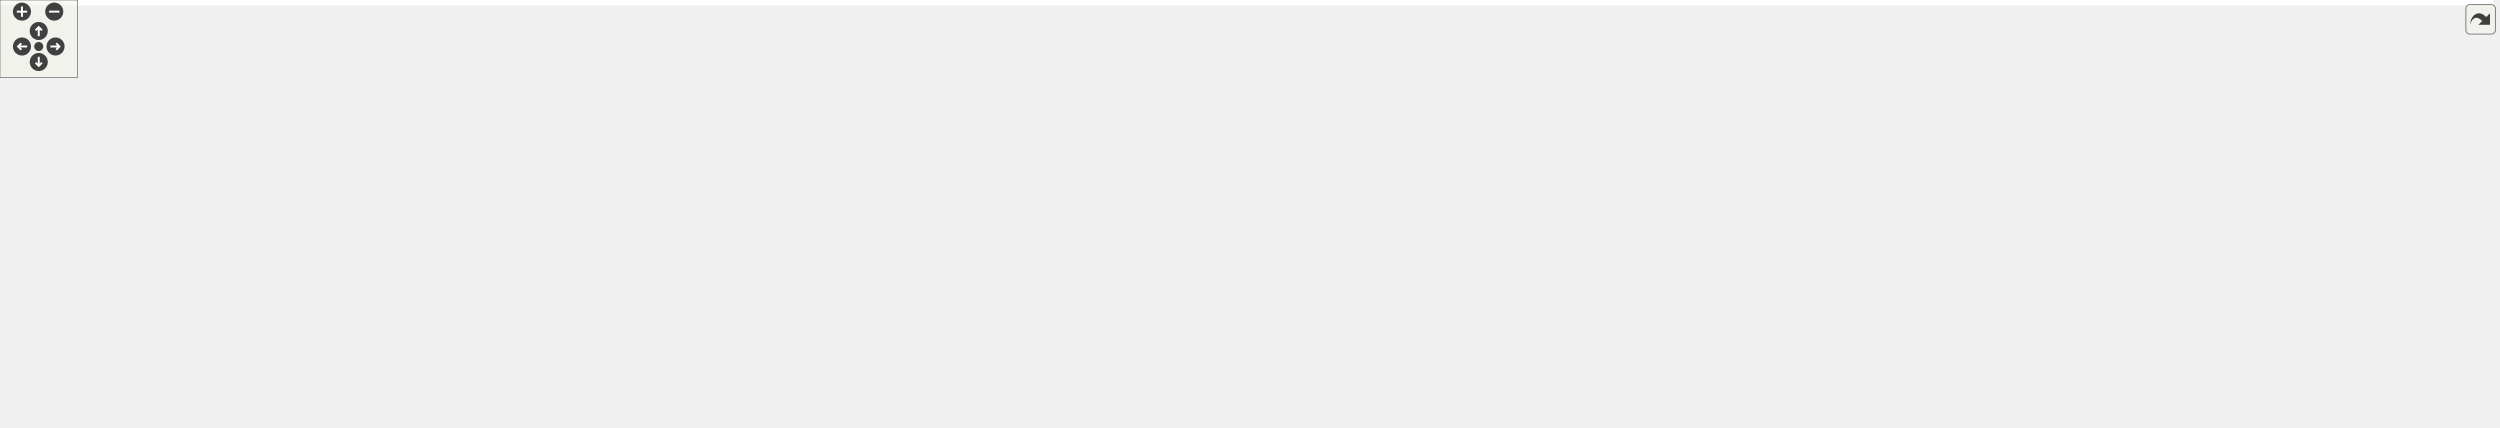
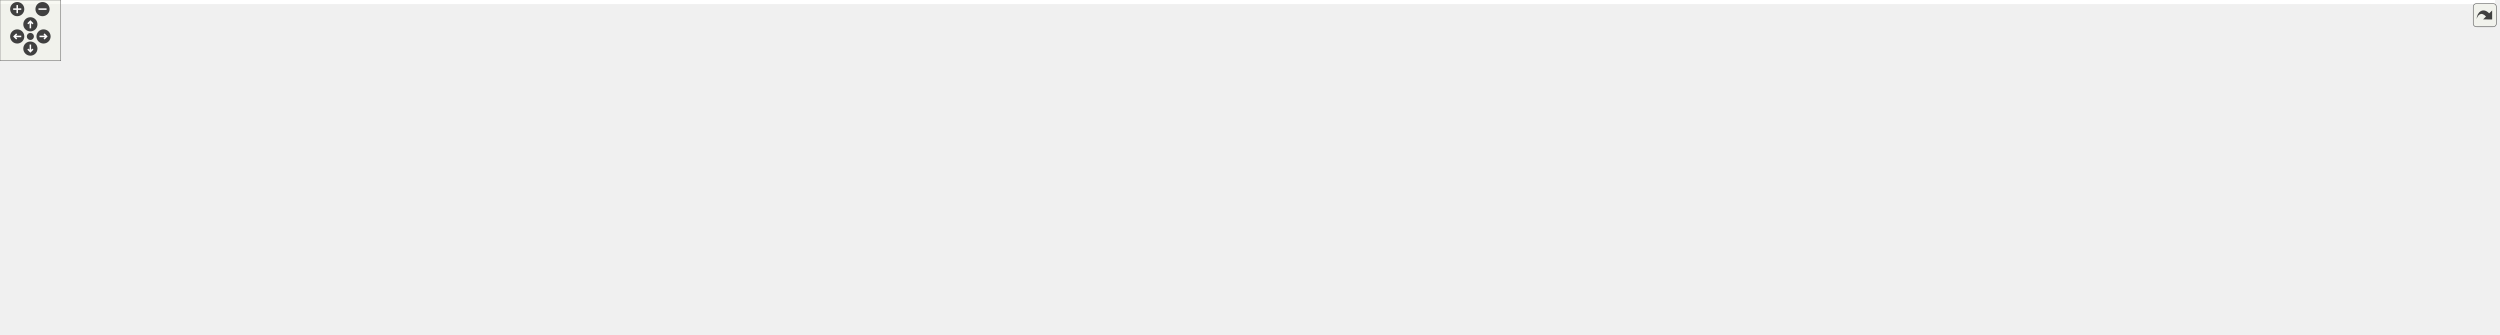
<svg xmlns="http://www.w3.org/2000/svg" xmlns:xlink="http://www.w3.org/1999/xlink" id="main" version="1.1" xml:space="preserve">
  <style type="text/css">
.edge:hover path { stroke: red; }
.edge:hover polygon { stroke: red; fill: red; }
</style>
  <defs>
    <circle id="rim" cx="0" cy="0" r="7" />
    <circle id="rim2" cx="0" cy="0" r="3.5" />
    <g id="zoomPlus">
      <use xlink:href="#rim" fill="#404040">
        <set attributeName="fill" to="#808080" begin="zoomplus.mouseover" end="zoomplus.mouseout" />
      </use>
      <path d="M-4,0h8M0,-4v8" fill="none" stroke="white" stroke-width="1.5" pointer-events="none" />
    </g>
    <g id="zoomMin">
      <use xlink:href="#rim" fill="#404040">
        <set attributeName="fill" to="#808080" begin="zoomminus.mouseover" end="zoomminus.mouseout" />
      </use>
      <path d="M-4,0h8" fill="none" stroke="white" stroke-width="1.5" pointer-events="none" />
    </g>
    <g id="dirArrow">
      <path fill="none" stroke="white" stroke-width="1.5" d="M0,-3.0v7 M-2.5,-0.5L0,-3.0L2.5,-0.5" />
    </g>
    <g id="resetDef">
      <use xlink:href="#rim2" fill="#404040">
        <set attributeName="fill" to="#808080" begin="reset.mouseover" end="reset.mouseout" />
      </use>
    </g>
  </defs>
  <svg id="graph" class="graph">
    <g id="viewport">
-       <polygon fill="white" stroke="transparent" points="-4,4 -4,-270 1930.5,-270 1930.5,4 -4,4" />
+       <polygon fill="white" stroke="transparent" points="-4,4 -4,-270 2464,-270 2464,4 -4,4" />
      <g id="node1" class="node">
        <g id="a_node1">
          <a xlink:title="Tests for 3D triangulated and foliated tetrahedrons.">
-             <polygon fill="#bfbfbf" stroke="black" points="1353.5,-246.5 1353.5,-265.5 1499.5,-265.5 1499.5,-246.5 1353.5,-246.5" />
-             <text text-anchor="middle" x="1426.5" y="-253.5" font-family="Helvetica,sans-Serif" font-size="10.00">tests/Tetrahedron_test.cpp</text>
+             <polygon fill="#bfbfbf" stroke="black" points="1083,-246.5 1083,-265.5 1229,-265.5 1229,-246.5 1083,-246.5" />
+             <text text-anchor="middle" x="1156" y="-253.5" font-family="Helvetica,sans-Serif" font-size="10.00">tests/Tetrahedron_test.cpp</text>
          </a>
        </g>
      </g>
      <g id="node2" class="node">
        <g id="a_node2">
          <a xlink:href="_foliated__triangulation_8hpp.html" target="_top" xlink:title="Create foliated spherical triangulations.">
-             <polygon fill="white" stroke="black" points="1284.5,-190.5 1284.5,-209.5 1428.5,-209.5 1428.5,-190.5 1284.5,-190.5" />
-             <text text-anchor="middle" x="1356.5" y="-197.5" font-family="Helvetica,sans-Serif" font-size="10.00">Foliated_triangulation.hpp</text>
+             <polygon fill="white" stroke="black" points="1014,-190.5 1014,-209.5 1158,-209.5 1158,-190.5 1014,-190.5" />
+             <text text-anchor="middle" x="1086" y="-197.5" font-family="Helvetica,sans-Serif" font-size="10.00">Foliated_triangulation.hpp</text>
          </a>
        </g>
      </g>
      <g id="edge1" class="edge">
-         <path fill="none" stroke="midnightblue" d="M1415.25,-246.32C1404.7,-238.18 1388.7,-225.84 1376.06,-216.09" />
-         <polygon fill="midnightblue" stroke="midnightblue" points="1378.01,-213.17 1367.95,-209.83 1373.73,-218.71 1378.01,-213.17" />
-       </g>
-       <g id="node32" class="node">
-         <g id="a_node32">
-           <a xlink:title=" ">
-             <polygon fill="white" stroke="#bfbfbf" points="1447,-190.5 1447,-209.5 1546,-209.5 1546,-190.5 1447,-190.5" />
-             <text text-anchor="middle" x="1496.5" y="-197.5" font-family="Helvetica,sans-Serif" font-size="10.00">catch2/catch.hpp</text>
+         <path fill="none" stroke="midnightblue" d="M1144.75,-246.32C1134.2,-238.18 1118.2,-225.84 1105.56,-216.09" />
+         <polygon fill="midnightblue" stroke="midnightblue" points="1107.51,-213.17 1097.45,-209.83 1103.23,-218.71 1107.51,-213.17" />
+       </g>
+       <g id="node31" class="node">
+         <g id="a_node31">
+           <a xlink:title=" ">
+             <polygon fill="white" stroke="#bfbfbf" points="1176.5,-190.5 1176.5,-209.5 1275.5,-209.5 1275.5,-190.5 1176.5,-190.5" />
+             <text text-anchor="middle" x="1226" y="-197.5" font-family="Helvetica,sans-Serif" font-size="10.00">catch2/catch.hpp</text>
          </a>
        </g>
      </g>
      <g id="edge31" class="edge">
-         <path fill="none" stroke="midnightblue" d="M1437.75,-246.32C1448.3,-238.18 1464.3,-225.84 1476.94,-216.09" />
-         <polygon fill="midnightblue" stroke="midnightblue" points="1479.27,-218.71 1485.05,-209.83 1474.99,-213.17 1479.27,-218.71" />
+         <path fill="none" stroke="midnightblue" d="M1167.25,-246.32C1177.8,-238.18 1193.8,-225.84 1206.44,-216.09" />
+         <polygon fill="midnightblue" stroke="midnightblue" points="1208.77,-218.71 1214.55,-209.83 1204.49,-213.17 1208.77,-218.71" />
      </g>
      <g id="node3" class="node">
        <g id="a_node3">
+           <a xlink:href="_triangulation__traits_8hpp.html" target="_top" xlink:title="Traits class for particular uses of CGAL.">
+             <polygon fill="white" stroke="black" points="512.5,-134.5 512.5,-153.5 643.5,-153.5 643.5,-134.5 512.5,-134.5" />
+             <text text-anchor="middle" x="578" y="-141.5" font-family="Helvetica,sans-Serif" font-size="10.00">Triangulation_traits.hpp</text>
+           </a>
+         </g>
+       </g>
+       <g id="edge2" class="edge">
+         <path fill="none" stroke="midnightblue" d="M1013.76,-191.32C918.25,-181.17 750.74,-163.36 653.59,-153.04" />
+         <polygon fill="midnightblue" stroke="midnightblue" points="653.86,-149.54 643.55,-151.97 653.12,-156.5 653.86,-149.54" />
+       </g>
+       <g id="node12" class="node">
+         <g id="a_node12">
          <a xlink:href="_utilities_8hpp.html" target="_top" xlink:title="Utility functions.">
-             <polygon fill="white" stroke="black" points="766.5,-123.5 766.5,-142.5 842.5,-142.5 842.5,-123.5 766.5,-123.5" />
-             <text text-anchor="middle" x="804.5" y="-130.5" font-family="Helvetica,sans-Serif" font-size="10.00">Utilities.hpp</text>
-           </a>
-         </g>
-       </g>
-       <g id="edge2" class="edge">
-         <path fill="none" stroke="midnightblue" d="M1284.24,-199.6C1185.15,-198.85 1002.2,-191.77 851.5,-154 844.45,-152.23 837.1,-149.55 830.35,-146.71" />
-         <polygon fill="midnightblue" stroke="midnightblue" points="831.58,-143.43 821.03,-142.54 828.73,-149.82 831.58,-143.43" />
+             <polygon fill="white" stroke="black" points="1593,-134.5 1593,-153.5 1669,-153.5 1669,-134.5 1593,-134.5" />
+             <text text-anchor="middle" x="1631" y="-141.5" font-family="Helvetica,sans-Serif" font-size="10.00">Utilities.hpp</text>
+           </a>
+         </g>
+       </g>
+       <g id="edge11" class="edge">
+         <path fill="none" stroke="midnightblue" d="M1158.42,-190.9C1161.32,-190.59 1164.19,-190.29 1167,-190 1318.65,-174.22 1498.39,-157.3 1582.74,-149.46" />
+         <polygon fill="midnightblue" stroke="midnightblue" points="1583.15,-152.93 1592.79,-148.52 1582.51,-145.96 1583.15,-152.93" />
+       </g>
+       <g id="node4" class="node">
+         <g id="a_node4">
+           <a xlink:href="_settings_8hpp.html" target="_top" xlink:title="Global integer and precision settings.">
+             <polygon fill="white" stroke="black" points="839.5,-67.5 839.5,-86.5 916.5,-86.5 916.5,-67.5 839.5,-67.5" />
+             <text text-anchor="middle" x="878" y="-74.5" font-family="Helvetica,sans-Serif" font-size="10.00">Settings.hpp</text>
+           </a>
+         </g>
+       </g>
+       <g id="edge3" class="edge">
+         <path fill="none" stroke="midnightblue" d="M643.64,-135.27C695.04,-128.27 767.96,-116.23 830,-98 836.87,-95.98 844.08,-93.3 850.78,-90.55" />
+         <polygon fill="midnightblue" stroke="midnightblue" points="852.29,-93.71 860.1,-86.55 849.53,-87.27 852.29,-93.71" />
+       </g>
+       <g id="node7" class="node">
+         <g id="a_node7">
+           <a xlink:title=" ">
+             <polygon fill="white" stroke="#bfbfbf" points="0,-67.5 0,-86.5 180,-86.5 180,-67.5 0,-67.5" />
+             <text text-anchor="middle" x="90" y="-74.5" font-family="Helvetica,sans-Serif" font-size="10.00">CGAL/Delaunay_triangulation_3.h</text>
+           </a>
+         </g>
+       </g>
+       <g id="edge6" class="edge">
+         <path fill="none" stroke="midnightblue" d="M512.38,-137.11C434.87,-129.76 302.14,-115.94 189,-98 172.52,-95.39 154.61,-91.95 138.62,-88.67" />
+         <polygon fill="midnightblue" stroke="midnightblue" points="138.92,-85.16 128.42,-86.54 137.49,-92.01 138.92,-85.16" />
+       </g>
+       <g id="node8" class="node">
+         <g id="a_node8">
+           <a xlink:title=" ">
+             <polygon fill="white" stroke="#bfbfbf" points="198.5,-56.5 198.5,-97.5 327.5,-97.5 327.5,-56.5 198.5,-56.5" />
+             <text text-anchor="start" x="206.5" y="-85.5" font-family="Helvetica,sans-Serif" font-size="10.00">CGAL/Exact_predicates</text>
+             <text text-anchor="start" x="206.5" y="-74.5" font-family="Helvetica,sans-Serif" font-size="10.00">_inexact_constructions</text>
+             <text text-anchor="middle" x="263" y="-63.5" font-family="Helvetica,sans-Serif" font-size="10.00">_kernel.h</text>
+           </a>
+         </g>
+       </g>
+       <g id="edge7" class="edge">
+         <path fill="none" stroke="midnightblue" d="M525.57,-134.45C478.79,-126.53 408.22,-113.92 337.83,-98.11" />
+         <polygon fill="midnightblue" stroke="midnightblue" points="338.43,-94.65 327.9,-95.85 336.88,-101.48 338.43,-94.65" />
+       </g>
+       <g id="node9" class="node">
+         <g id="a_node9">
+           <a xlink:title=" ">
+             <polygon fill="white" stroke="#bfbfbf" points="346,-62 346,-92 484,-92 484,-62 346,-62" />
+             <text text-anchor="start" x="354" y="-80" font-family="Helvetica,sans-Serif" font-size="10.00">CGAL/Triangulation</text>
+             <text text-anchor="middle" x="415" y="-69" font-family="Helvetica,sans-Serif" font-size="10.00">_cell_base_with_info_3.h</text>
+           </a>
+         </g>
+       </g>
+       <g id="edge8" class="edge">
+         <path fill="none" stroke="midnightblue" d="M556.35,-134.37C531.79,-124.57 491.06,-108.33 459.61,-95.79" />
+         <polygon fill="midnightblue" stroke="midnightblue" points="460.76,-92.48 450.18,-92.03 458.17,-98.98 460.76,-92.48" />
+       </g>
+       <g id="node10" class="node">
+         <g id="a_node10">
+           <a xlink:title=" ">
+             <polygon fill="white" stroke="#bfbfbf" points="502,-62 502,-92 654,-92 654,-62 502,-62" />
+             <text text-anchor="start" x="510" y="-80" font-family="Helvetica,sans-Serif" font-size="10.00">CGAL/Triangulation</text>
+             <text text-anchor="middle" x="578" y="-69" font-family="Helvetica,sans-Serif" font-size="10.00">_vertex_base_with_info_3.h</text>
+           </a>
+         </g>
+       </g>
+       <g id="edge9" class="edge">
+         <path fill="none" stroke="midnightblue" d="M578,-134.23C578,-126.04 578,-113.42 578,-102.21" />
+         <polygon fill="midnightblue" stroke="midnightblue" points="581.5,-102.09 578,-92.09 574.5,-102.09 581.5,-102.09" />
+       </g>
+       <g id="node11" class="node">
+         <g id="a_node11">
+           <a xlink:title=" ">
+             <polygon fill="white" stroke="#bfbfbf" points="672.5,-67.5 672.5,-86.5 821.5,-86.5 821.5,-67.5 672.5,-67.5" />
+             <text text-anchor="middle" x="747" y="-74.5" font-family="Helvetica,sans-Serif" font-size="10.00">CGAL/point_generators_3.h</text>
+           </a>
+         </g>
+       </g>
+       <g id="edge10" class="edge">
+         <path fill="none" stroke="midnightblue" d="M600.44,-134.37C629.82,-123.07 681.49,-103.2 714.97,-90.32" />
+         <polygon fill="midnightblue" stroke="midnightblue" points="716.66,-93.42 724.73,-86.56 714.14,-86.89 716.66,-93.42" />
+       </g>
+       <g id="node5" class="node">
+         <g id="a_node5">
+           <a xlink:title=" ">
+             <polygon fill="white" stroke="#bfbfbf" points="792,-0.5 792,-19.5 878,-19.5 878,-0.5 792,-0.5" />
+             <text text-anchor="middle" x="835" y="-7.5" font-family="Helvetica,sans-Serif" font-size="10.00">CGAL/Gmpzf.h</text>
+           </a>
+         </g>
+       </g>
+       <g id="edge4" class="edge">
+         <path fill="none" stroke="midnightblue" d="M872.2,-67.23C865.62,-57.29 854.74,-40.84 846.44,-28.29" />
+         <polygon fill="midnightblue" stroke="midnightblue" points="849.14,-26.04 840.71,-19.63 843.31,-29.9 849.14,-26.04" />
+       </g>
+       <g id="node6" class="node">
+         <g id="a_node6">
+           <a xlink:title=" ">
+             <polygon fill="white" stroke="#bfbfbf" points="896,-0.5 896,-19.5 946,-19.5 946,-0.5 896,-0.5" />
+             <text text-anchor="middle" x="921" y="-7.5" font-family="Helvetica,sans-Serif" font-size="10.00">cstdint</text>
+           </a>
+         </g>
+       </g>
+       <g id="edge5" class="edge">
+         <path fill="none" stroke="midnightblue" d="M883.8,-67.23C890.38,-57.29 901.26,-40.84 909.56,-28.29" />
+         <polygon fill="midnightblue" stroke="midnightblue" points="912.69,-29.9 915.29,-19.63 906.86,-26.04 912.69,-29.9" />
+       </g>
+       <g id="edge30" class="edge">
+         <path fill="none" stroke="midnightblue" d="M1592.81,-142.26C1465.07,-139.53 1053.61,-128.52 925,-98 917.93,-96.32 910.57,-93.67 903.82,-90.83" />
+         <polygon fill="midnightblue" stroke="midnightblue" points="905.06,-87.55 894.5,-86.65 902.19,-93.94 905.06,-87.55" />
+       </g>
+       <g id="node13" class="node">
+         <g id="a_node13">
+           <a xlink:title=" ">
+             <polygon fill="white" stroke="#bfbfbf" points="934.5,-67.5 934.5,-86.5 1017.5,-86.5 1017.5,-67.5 934.5,-67.5" />
+             <text text-anchor="middle" x="976" y="-74.5" font-family="Helvetica,sans-Serif" font-size="10.00">CGAL/Timer.h</text>
+           </a>
+         </g>
+       </g>
+       <g id="edge12" class="edge">
+         <path fill="none" stroke="midnightblue" d="M1592.83,-141.65C1477.77,-137.34 1135.55,-122.73 1027,-98 1019.13,-96.21 1010.88,-93.41 1003.36,-90.46" />
+         <polygon fill="midnightblue" stroke="midnightblue" points="1004.57,-87.18 993.99,-86.58 1001.89,-93.64 1004.57,-87.18" />
+       </g>
+       <g id="node14" class="node">
+         <g id="a_node14">
+           <a xlink:title=" ">
+             <polygon fill="white" stroke="#bfbfbf" points="1036,-67.5 1036,-86.5 1124,-86.5 1124,-67.5 1036,-67.5" />
+             <text text-anchor="middle" x="1080" y="-74.5" font-family="Helvetica,sans-Serif" font-size="10.00">sys/utsname.h</text>
+           </a>
+         </g>
+       </g>
+       <g id="edge13" class="edge">
+         <path fill="none" stroke="midnightblue" d="M1592.97,-143.04C1508.9,-142.39 1301.38,-136.62 1133,-98 1124.91,-96.14 1116.4,-93.34 1108.62,-90.41" />
+         <polygon fill="midnightblue" stroke="midnightblue" points="1109.83,-87.13 1099.24,-86.7 1107.25,-93.64 1109.83,-87.13" />
+       </g>
+       <g id="node15" class="node">
+         <g id="a_node15">
+           <a xlink:title=" ">
+             <polygon fill="white" stroke="#bfbfbf" points="1142.5,-67.5 1142.5,-86.5 1259.5,-86.5 1259.5,-67.5 1142.5,-67.5" />
+             <text text-anchor="middle" x="1201" y="-74.5" font-family="Helvetica,sans-Serif" font-size="10.00">boost/date_time.hpp</text>
+           </a>
+         </g>
+       </g>
+       <g id="edge14" class="edge">
+         <path fill="none" stroke="midnightblue" d="M1592.88,-140.31C1526.53,-135.17 1385.73,-122.25 1269,-98 1258.23,-95.76 1246.68,-92.65 1236.22,-89.54" />
+         <polygon fill="midnightblue" stroke="midnightblue" points="1237.17,-86.17 1226.58,-86.59 1235.12,-92.86 1237.17,-86.17" />
+       </g>
+       <g id="node16" class="node">
+         <g id="a_node16">
+           <a xlink:title=" ">
+             <polygon fill="white" stroke="#bfbfbf" points="1278,-67.5 1278,-86.5 1342,-86.5 1342,-67.5 1278,-67.5" />
+             <text text-anchor="middle" x="1310" y="-74.5" font-family="Helvetica,sans-Serif" font-size="10.00">algorithm</text>
+           </a>
+         </g>
+       </g>
+       <g id="edge15" class="edge">
+         <path fill="none" stroke="midnightblue" d="M1592.59,-140.42C1537.86,-135.94 1434.79,-124.52 1351,-98 1345.34,-96.21 1339.47,-93.75 1334.01,-91.17" />
+         <polygon fill="midnightblue" stroke="midnightblue" points="1335.25,-87.87 1324.75,-86.51 1332.11,-94.13 1335.25,-87.87" />
+       </g>
+       <g id="node17" class="node">
+         <g id="a_node17">
+           <a xlink:title=" ">
+             <polygon fill="white" stroke="#bfbfbf" points="1360,-67.5 1360,-86.5 1412,-86.5 1412,-67.5 1360,-67.5" />
+             <text text-anchor="middle" x="1386" y="-74.5" font-family="Helvetica,sans-Serif" font-size="10.00">cassert</text>
+           </a>
+         </g>
+       </g>
+       <g id="edge16" class="edge">
+         <path fill="none" stroke="midnightblue" d="M1592.82,-138.42C1549.95,-132.46 1478.81,-120.1 1421,-98 1416.54,-96.3 1411.97,-94.08 1407.67,-91.74" />
+         <polygon fill="midnightblue" stroke="midnightblue" points="1409.23,-88.6 1398.82,-86.6 1405.71,-94.65 1409.23,-88.6" />
+       </g>
+       <g id="node18" class="node">
+         <g id="a_node18">
+           <a xlink:title=" ">
+             <polygon fill="white" stroke="#bfbfbf" points="1430.5,-67.5 1430.5,-86.5 1479.5,-86.5 1479.5,-67.5 1430.5,-67.5" />
+             <text text-anchor="middle" x="1455" y="-74.5" font-family="Helvetica,sans-Serif" font-size="10.00">cstdlib</text>
+           </a>
+         </g>
+       </g>
+       <g id="edge17" class="edge">
+         <path fill="none" stroke="midnightblue" d="M1595.75,-134.44C1566.26,-126.69 1523.45,-114.04 1488,-98 1484.02,-96.2 1479.92,-94.02 1476.03,-91.76" />
+         <polygon fill="midnightblue" stroke="midnightblue" points="1477.82,-88.76 1467.46,-86.53 1474.17,-94.73 1477.82,-88.76" />
+       </g>
+       <g id="node19" class="node">
+         <g id="a_node19">
+           <a xlink:title=" ">
+             <polygon fill="white" stroke="#bfbfbf" points="1497.5,-67.5 1497.5,-86.5 1552.5,-86.5 1552.5,-67.5 1497.5,-67.5" />
+             <text text-anchor="middle" x="1525" y="-74.5" font-family="Helvetica,sans-Serif" font-size="10.00">fstream</text>
+           </a>
+         </g>
+       </g>
+       <g id="edge18" class="edge">
+         <path fill="none" stroke="midnightblue" d="M1616.7,-134.23C1598.98,-123.37 1568.57,-104.72 1547.66,-91.89" />
+         <polygon fill="midnightblue" stroke="midnightblue" points="1549.42,-88.87 1539.07,-86.63 1545.76,-94.84 1549.42,-88.87" />
+       </g>
+       <g id="node20" class="node">
+         <g id="a_node20">
+           <a xlink:title=" ">
+             <polygon fill="white" stroke="#bfbfbf" points="1571,-67.5 1571,-86.5 1619,-86.5 1619,-67.5 1571,-67.5" />
+             <text text-anchor="middle" x="1595" y="-74.5" font-family="Helvetica,sans-Serif" font-size="10.00">gsl/gsl</text>
+           </a>
+         </g>
+       </g>
+       <g id="edge19" class="edge">
+         <path fill="none" stroke="midnightblue" d="M1626.14,-134.23C1620.69,-124.39 1611.7,-108.16 1604.78,-95.66" />
+         <polygon fill="midnightblue" stroke="midnightblue" points="1607.69,-93.68 1599.78,-86.63 1601.56,-97.07 1607.69,-93.68" />
+       </g>
+       <g id="node21" class="node">
+         <g id="a_node21">
+           <a xlink:title=" ">
+             <polygon fill="white" stroke="#bfbfbf" points="1637,-67.5 1637,-86.5 1697,-86.5 1697,-67.5 1637,-67.5" />
+             <text text-anchor="middle" x="1667" y="-74.5" font-family="Helvetica,sans-Serif" font-size="10.00">iostream</text>
+           </a>
+         </g>
+       </g>
+       <g id="edge20" class="edge">
+         <path fill="none" stroke="midnightblue" d="M1635.86,-134.23C1641.31,-124.39 1650.3,-108.16 1657.22,-95.66" />
+         <polygon fill="midnightblue" stroke="midnightblue" points="1660.44,-97.07 1662.22,-86.63 1654.31,-93.68 1660.44,-97.07" />
+       </g>
+       <g id="node22" class="node">
+         <g id="a_node22">
+           <a xlink:title=" ">
+             <polygon fill="white" stroke="#bfbfbf" points="1715,-67.5 1715,-86.5 1763,-86.5 1763,-67.5 1715,-67.5" />
+             <text text-anchor="middle" x="1739" y="-74.5" font-family="Helvetica,sans-Serif" font-size="10.00">mutex</text>
+           </a>
+         </g>
+       </g>
+       <g id="edge21" class="edge">
+         <path fill="none" stroke="midnightblue" d="M1645.39,-134.39C1660.5,-125.35 1684.93,-110.7 1706,-98 1709.29,-96.02 1712.77,-93.92 1716.17,-91.85" />
+         <polygon fill="midnightblue" stroke="midnightblue" points="1718.14,-94.75 1724.88,-86.58 1714.51,-88.77 1718.14,-94.75" />
+       </g>
+       <g id="node23" class="node">
+         <g id="a_node23">
+           <a xlink:title=" ">
+             <polygon fill="white" stroke="#bfbfbf" points="1781,-67.5 1781,-86.5 1835,-86.5 1835,-67.5 1781,-67.5" />
+             <text text-anchor="middle" x="1808" y="-74.5" font-family="Helvetica,sans-Serif" font-size="10.00">random</text>
+           </a>
+         </g>
+       </g>
+       <g id="edge22" class="edge">
+         <path fill="none" stroke="midnightblue" d="M1664.15,-134.43C1693.16,-126.46 1736.15,-113.5 1772,-98 1776.33,-96.13 1780.81,-93.9 1785.08,-91.61" />
+         <polygon fill="midnightblue" stroke="midnightblue" points="1786.94,-94.58 1793.96,-86.65 1783.53,-88.47 1786.94,-94.58" />
+       </g>
+       <g id="node24" class="node">
+         <g id="a_node24">
+           <a xlink:title=" ">
+             <polygon fill="white" stroke="#bfbfbf" points="1853.5,-67.5 1853.5,-86.5 1918.5,-86.5 1918.5,-67.5 1853.5,-67.5" />
+             <text text-anchor="middle" x="1886" y="-74.5" font-family="Helvetica,sans-Serif" font-size="10.00">stdexcept</text>
+           </a>
+         </g>
+       </g>
+       <g id="edge23" class="edge">
+         <path fill="none" stroke="midnightblue" d="M1669.04,-137.74C1712.22,-131.14 1784.39,-118.17 1844,-98 1849.64,-96.09 1855.52,-93.62 1861.03,-91.07" />
+         <polygon fill="midnightblue" stroke="midnightblue" points="1862.95,-94.03 1870.41,-86.51 1859.89,-87.73 1862.95,-94.03" />
      </g>
      <g id="node25" class="node">
        <g id="a_node25">
          <a xlink:title=" ">
-             <polygon fill="white" stroke="#bfbfbf" points="860.5,-123.5 860.5,-142.5 1040.5,-142.5 1040.5,-123.5 860.5,-123.5" />
-             <text text-anchor="middle" x="950.5" y="-130.5" font-family="Helvetica,sans-Serif" font-size="10.00">CGAL/Delaunay_triangulation_3.h</text>
+             <polygon fill="white" stroke="#bfbfbf" points="1937,-67.5 1937,-86.5 1981,-86.5 1981,-67.5 1937,-67.5" />
+             <text text-anchor="middle" x="1959" y="-74.5" font-family="Helvetica,sans-Serif" font-size="10.00">string</text>
          </a>
        </g>
      </g>
      <g id="edge24" class="edge">
-         <path fill="none" stroke="midnightblue" d="M1291.36,-190.49C1229.1,-182.11 1132.69,-168.49 1049.5,-154 1033.49,-151.21 1016.09,-147.82 1000.41,-144.63" />
-         <polygon fill="midnightblue" stroke="midnightblue" points="1000.89,-141.15 990.39,-142.57 999.48,-148.01 1000.89,-141.15" />
+         <path fill="none" stroke="midnightblue" d="M1669.33,-142.29C1727.18,-140.11 1839.47,-131.49 1928,-98 1931.93,-96.51 1935.88,-94.47 1939.59,-92.26" />
+         <polygon fill="midnightblue" stroke="midnightblue" points="1941.71,-95.06 1948.14,-86.63 1937.86,-89.21 1941.71,-95.06" />
      </g>
      <g id="node26" class="node">
        <g id="a_node26">
          <a xlink:title=" ">
-             <polygon fill="white" stroke="#bfbfbf" points="1059,-112.5 1059,-153.5 1188,-153.5 1188,-112.5 1059,-112.5" />
-             <text text-anchor="start" x="1067" y="-141.5" font-family="Helvetica,sans-Serif" font-size="10.00">CGAL/Exact_predicates</text>
-             <text text-anchor="start" x="1067" y="-130.5" font-family="Helvetica,sans-Serif" font-size="10.00">_inexact_constructions</text>
-             <text text-anchor="middle" x="1123.5" y="-119.5" font-family="Helvetica,sans-Serif" font-size="10.00">_kernel.h</text>
+             <polygon fill="white" stroke="#bfbfbf" points="1999.5,-67.5 1999.5,-86.5 2064.5,-86.5 2064.5,-67.5 1999.5,-67.5" />
+             <text text-anchor="middle" x="2032" y="-74.5" font-family="Helvetica,sans-Serif" font-size="10.00">typeindex</text>
          </a>
        </g>
      </g>
      <g id="edge25" class="edge">
-         <path fill="none" stroke="midnightblue" d="M1325.56,-190.37C1293.11,-181.31 1240.91,-166.75 1197.7,-154.7" />
-         <polygon fill="midnightblue" stroke="midnightblue" points="1198.63,-151.33 1188.06,-152.01 1196.75,-158.07 1198.63,-151.33" />
+         <path fill="none" stroke="midnightblue" d="M1669.01,-142.2C1735.43,-139.93 1876.36,-131.24 1990,-98 1995.96,-96.26 2002.13,-93.76 2007.84,-91.11" />
+         <polygon fill="midnightblue" stroke="midnightblue" points="2009.49,-94.2 2016.91,-86.63 2006.39,-87.92 2009.49,-94.2" />
      </g>
      <g id="node27" class="node">
        <g id="a_node27">
          <a xlink:title=" ">
-             <polygon fill="white" stroke="#bfbfbf" points="1206.5,-118 1206.5,-148 1344.5,-148 1344.5,-118 1206.5,-118" />
-             <text text-anchor="start" x="1214.5" y="-136" font-family="Helvetica,sans-Serif" font-size="10.00">CGAL/Triangulation</text>
-             <text text-anchor="middle" x="1275.5" y="-125" font-family="Helvetica,sans-Serif" font-size="10.00">_cell_base_with_info_3.h</text>
+             <polygon fill="white" stroke="#bfbfbf" points="2082.5,-67.5 2082.5,-86.5 2141.5,-86.5 2141.5,-67.5 2082.5,-67.5" />
+             <text text-anchor="middle" x="2112" y="-74.5" font-family="Helvetica,sans-Serif" font-size="10.00">date/tz.h</text>
          </a>
        </g>
      </g>
      <g id="edge26" class="edge">
-         <path fill="none" stroke="midnightblue" d="M1345.58,-190.23C1334.21,-181.11 1316,-166.5 1301,-154.46" />
-         <polygon fill="midnightblue" stroke="midnightblue" points="1303.05,-151.62 1293.06,-148.09 1298.67,-157.08 1303.05,-151.62" />
+         <path fill="none" stroke="midnightblue" d="M1669.06,-141C1762.02,-135.82 1998.51,-120.76 2074,-98 2079.31,-96.4 2084.74,-94.04 2089.77,-91.5" />
+         <polygon fill="midnightblue" stroke="midnightblue" points="2091.73,-94.42 2098.82,-86.54 2088.37,-88.28 2091.73,-94.42" />
      </g>
      <g id="node28" class="node">
        <g id="a_node28">
          <a xlink:title=" ">
-             <polygon fill="white" stroke="#bfbfbf" points="1362.5,-118 1362.5,-148 1514.5,-148 1514.5,-118 1362.5,-118" />
-             <text text-anchor="start" x="1370.5" y="-136" font-family="Helvetica,sans-Serif" font-size="10.00">CGAL/Triangulation</text>
-             <text text-anchor="middle" x="1438.5" y="-125" font-family="Helvetica,sans-Serif" font-size="10.00">_vertex_base_with_info_3.h</text>
+             <polygon fill="white" stroke="#bfbfbf" points="2160,-67.5 2160,-86.5 2258,-86.5 2258,-67.5 2160,-67.5" />
+             <text text-anchor="middle" x="2209" y="-74.5" font-family="Helvetica,sans-Serif" font-size="10.00">pcg_random.hpp</text>
          </a>
        </g>
      </g>
      <g id="edge27" class="edge">
-         <path fill="none" stroke="midnightblue" d="M1367.56,-190.23C1379.07,-181.11 1397.5,-166.5 1412.69,-154.46" />
-         <polygon fill="midnightblue" stroke="midnightblue" points="1415.06,-157.04 1420.73,-148.09 1410.72,-151.56 1415.06,-157.04" />
+         <path fill="none" stroke="midnightblue" d="M1669.31,-142.88C1756.06,-141.93 1973.72,-135.64 2151,-98 2160.16,-96.06 2169.87,-93.09 2178.67,-90.03" />
+         <polygon fill="midnightblue" stroke="midnightblue" points="2179.94,-93.29 2188.14,-86.59 2177.55,-86.71 2179.94,-93.29" />
      </g>
      <g id="node29" class="node">
        <g id="a_node29">
          <a xlink:title=" ">
-             <polygon fill="white" stroke="#bfbfbf" points="1533,-123.5 1533,-142.5 1682,-142.5 1682,-123.5 1533,-123.5" />
-             <text text-anchor="middle" x="1607.5" y="-130.5" font-family="Helvetica,sans-Serif" font-size="10.00">CGAL/point_generators_3.h</text>
+             <polygon fill="white" stroke="#bfbfbf" points="2276.5,-67.5 2276.5,-86.5 2355.5,-86.5 2355.5,-67.5 2276.5,-67.5" />
+             <text text-anchor="middle" x="2316" y="-74.5" font-family="Helvetica,sans-Serif" font-size="10.00">fmt/format.h</text>
          </a>
        </g>
      </g>
      <g id="edge28" class="edge">
-         <path fill="none" stroke="midnightblue" d="M1389.57,-190.44C1434.53,-178.79 1515,-157.95 1564.57,-145.12" />
-         <polygon fill="midnightblue" stroke="midnightblue" points="1565.55,-148.48 1574.35,-142.58 1563.8,-141.7 1565.55,-148.48" />
+         <path fill="none" stroke="midnightblue" d="M1669.09,-141.88C1788.14,-138.15 2152.19,-124.77 2267,-98 2274.51,-96.25 2282.35,-93.5 2289.51,-90.59" />
+         <polygon fill="midnightblue" stroke="midnightblue" points="2290.95,-93.78 2298.75,-86.61 2288.18,-87.35 2290.95,-93.78" />
      </g>
      <g id="node30" class="node">
        <g id="a_node30">
          <a xlink:title=" ">
-             <polygon fill="white" stroke="#bfbfbf" points="1700.5,-123.5 1700.5,-142.5 1852.5,-142.5 1852.5,-123.5 1700.5,-123.5" />
-             <text text-anchor="middle" x="1776.5" y="-130.5" font-family="Helvetica,sans-Serif" font-size="10.00">CGAL/squared_distance_3.h</text>
+             <polygon fill="white" stroke="#bfbfbf" points="2374,-67.5 2374,-86.5 2460,-86.5 2460,-67.5 2374,-67.5" />
+             <text text-anchor="middle" x="2417" y="-74.5" font-family="Helvetica,sans-Serif" font-size="10.00">fmt/ostream.h</text>
          </a>
        </g>
      </g>
      <g id="edge29" class="edge">
-         <path fill="none" stroke="midnightblue" d="M1426.09,-190.47C1508.87,-180.17 1642.09,-163.11 1691.5,-154 1705.28,-151.46 1720.19,-148.15 1733.62,-144.95" />
-         <polygon fill="midnightblue" stroke="midnightblue" points="1734.66,-148.3 1743.56,-142.54 1733.01,-141.49 1734.66,-148.3" />
-       </g>
-       <g id="node31" class="node">
-         <g id="a_node31">
-           <a xlink:title=" ">
-             <polygon fill="white" stroke="#bfbfbf" points="1870.5,-123.5 1870.5,-142.5 1926.5,-142.5 1926.5,-123.5 1870.5,-123.5" />
-             <text text-anchor="middle" x="1898.5" y="-130.5" font-family="Helvetica,sans-Serif" font-size="10.00">optional</text>
-           </a>
-         </g>
-       </g>
-       <g id="edge30" class="edge">
-         <path fill="none" stroke="midnightblue" d="M1428.91,-190.86C1431.81,-190.56 1434.68,-190.28 1437.5,-190 1625.72,-171.56 1680.28,-208.1 1861.5,-154 1866.7,-152.45 1872,-150.11 1876.91,-147.57" />
-         <polygon fill="midnightblue" stroke="midnightblue" points="1878.72,-150.57 1885.72,-142.61 1875.29,-144.47 1878.72,-150.57" />
-       </g>
-       <g id="node4" class="node">
-         <g id="a_node4">
-           <a xlink:title=" ">
-             <polygon fill="white" stroke="#bfbfbf" points="0,-56.5 0,-75.5 83,-75.5 83,-56.5 0,-56.5" />
-             <text text-anchor="middle" x="41.5" y="-63.5" font-family="Helvetica,sans-Serif" font-size="10.00">CGAL/Timer.h</text>
-           </a>
-         </g>
-       </g>
-       <g id="edge3" class="edge">
-         <path fill="none" stroke="midnightblue" d="M766.16,-130.28C660.58,-125.28 356.5,-109.02 93.33,-75.98" />
-         <polygon fill="midnightblue" stroke="midnightblue" points="93.56,-72.48 83.2,-74.7 92.68,-79.42 93.56,-72.48" />
-       </g>
-       <g id="node5" class="node">
-         <g id="a_node5">
-           <a xlink:title=" ">
-             <polygon fill="white" stroke="#bfbfbf" points="101.5,-56.5 101.5,-75.5 189.5,-75.5 189.5,-56.5 101.5,-56.5" />
-             <text text-anchor="middle" x="145.5" y="-63.5" font-family="Helvetica,sans-Serif" font-size="10.00">sys/utsname.h</text>
-           </a>
-         </g>
-       </g>
-       <g id="edge4" class="edge">
-         <path fill="none" stroke="midnightblue" d="M766.45,-129.49C672.22,-123.07 420.26,-104.58 199.85,-76.09" />
-         <polygon fill="midnightblue" stroke="midnightblue" points="200.08,-72.59 189.71,-74.77 199.17,-79.53 200.08,-72.59" />
-       </g>
-       <g id="node6" class="node">
-         <g id="a_node6">
-           <a xlink:title=" ">
-             <polygon fill="white" stroke="#bfbfbf" points="208,-56.5 208,-75.5 325,-75.5 325,-56.5 208,-56.5" />
-             <text text-anchor="middle" x="266.5" y="-63.5" font-family="Helvetica,sans-Serif" font-size="10.00">boost/date_time.hpp</text>
-           </a>
-         </g>
-       </g>
-       <g id="edge5" class="edge">
-         <path fill="none" stroke="midnightblue" d="M766.4,-127.63C687.94,-118.6 502.35,-97.04 335.07,-76.06" />
-         <polygon fill="midnightblue" stroke="midnightblue" points="335.46,-72.58 325.1,-74.8 334.58,-79.52 335.46,-72.58" />
-       </g>
-       <g id="node7" class="node">
-         <g id="a_node7">
-           <a xlink:title=" ">
-             <polygon fill="white" stroke="#bfbfbf" points="343.5,-56.5 343.5,-75.5 407.5,-75.5 407.5,-56.5 343.5,-56.5" />
-             <text text-anchor="middle" x="375.5" y="-63.5" font-family="Helvetica,sans-Serif" font-size="10.00">algorithm</text>
-           </a>
-         </g>
-       </g>
-       <g id="edge6" class="edge">
-         <path fill="none" stroke="midnightblue" d="M766.35,-127.43C698.33,-119.08 551.46,-100.13 417.7,-76.11" />
-         <polygon fill="midnightblue" stroke="midnightblue" points="418.15,-72.63 407.68,-74.3 416.9,-79.52 418.15,-72.63" />
-       </g>
-       <g id="node8" class="node">
-         <g id="a_node8">
-           <a xlink:title=" ">
-             <polygon fill="white" stroke="#bfbfbf" points="425.5,-56.5 425.5,-75.5 477.5,-75.5 477.5,-56.5 425.5,-56.5" />
-             <text text-anchor="middle" x="451.5" y="-63.5" font-family="Helvetica,sans-Serif" font-size="10.00">cassert</text>
-           </a>
-         </g>
-       </g>
-       <g id="edge7" class="edge">
-         <path fill="none" stroke="midnightblue" d="M766.13,-126.23C708,-117.26 593.94,-98.85 487.74,-76.14" />
-         <polygon fill="midnightblue" stroke="midnightblue" points="488.33,-72.69 477.82,-74 486.86,-79.53 488.33,-72.69" />
-       </g>
-       <g id="node9" class="node">
-         <g id="a_node9">
-           <a xlink:title=" ">
-             <polygon fill="white" stroke="#bfbfbf" points="496,-56.5 496,-75.5 545,-75.5 545,-56.5 496,-56.5" />
-             <text text-anchor="middle" x="520.5" y="-63.5" font-family="Helvetica,sans-Serif" font-size="10.00">cstdlib</text>
-           </a>
-         </g>
-       </g>
-       <g id="edge8" class="edge">
-         <path fill="none" stroke="midnightblue" d="M766.1,-124.02C718.67,-114.03 635.31,-96.05 555.1,-76.32" />
-         <polygon fill="midnightblue" stroke="midnightblue" points="555.88,-72.91 545.33,-73.91 554.2,-79.7 555.88,-72.91" />
-       </g>
-       <g id="node10" class="node">
-         <g id="a_node10">
-           <a xlink:title=" ">
-             <polygon fill="white" stroke="#bfbfbf" points="563,-56.5 563,-75.5 618,-75.5 618,-56.5 563,-56.5" />
-             <text text-anchor="middle" x="590.5" y="-63.5" font-family="Helvetica,sans-Serif" font-size="10.00">fstream</text>
-           </a>
-         </g>
-       </g>
-       <g id="edge9" class="edge">
-         <path fill="none" stroke="midnightblue" d="M776.08,-123.37C737.87,-111.76 669.87,-91.11 627.65,-78.28" />
-         <polygon fill="midnightblue" stroke="midnightblue" points="628.6,-74.92 618.02,-75.36 626.57,-81.61 628.6,-74.92" />
-       </g>
-       <g id="node11" class="node">
-         <g id="a_node11">
-           <a xlink:title=" ">
-             <polygon fill="white" stroke="#bfbfbf" points="636.5,-56.5 636.5,-75.5 684.5,-75.5 684.5,-56.5 636.5,-56.5" />
-             <text text-anchor="middle" x="660.5" y="-63.5" font-family="Helvetica,sans-Serif" font-size="10.00">gsl/gsl</text>
-           </a>
-         </g>
-       </g>
-       <g id="edge10" class="edge">
-         <path fill="none" stroke="midnightblue" d="M785.38,-123.37C760.74,-112.25 717.69,-92.82 689.14,-79.93" />
-         <polygon fill="midnightblue" stroke="midnightblue" points="690.26,-76.59 679.7,-75.67 687.38,-82.97 690.26,-76.59" />
-       </g>
-       <g id="node12" class="node">
-         <g id="a_node12">
-           <a xlink:title=" ">
-             <polygon fill="white" stroke="#bfbfbf" points="702.5,-56.5 702.5,-75.5 762.5,-75.5 762.5,-56.5 702.5,-56.5" />
-             <text text-anchor="middle" x="732.5" y="-63.5" font-family="Helvetica,sans-Serif" font-size="10.00">iostream</text>
-           </a>
-         </g>
-       </g>
-       <g id="edge11" class="edge">
-         <path fill="none" stroke="midnightblue" d="M794.79,-123.23C783.24,-112.81 763.75,-95.21 749.64,-82.47" />
-         <polygon fill="midnightblue" stroke="midnightblue" points="751.82,-79.73 742.06,-75.63 747.13,-84.93 751.82,-79.73" />
-       </g>
-       <g id="node13" class="node">
-         <g id="a_node13">
-           <a xlink:title=" ">
-             <polygon fill="white" stroke="#bfbfbf" points="780.5,-56.5 780.5,-75.5 828.5,-75.5 828.5,-56.5 780.5,-56.5" />
-             <text text-anchor="middle" x="804.5" y="-63.5" font-family="Helvetica,sans-Serif" font-size="10.00">mutex</text>
-           </a>
-         </g>
-       </g>
-       <g id="edge12" class="edge">
-         <path fill="none" stroke="midnightblue" d="M804.5,-123.23C804.5,-113.68 804.5,-98.12 804.5,-85.78" />
-         <polygon fill="midnightblue" stroke="midnightblue" points="808,-85.63 804.5,-75.63 801,-85.63 808,-85.63" />
-       </g>
-       <g id="node14" class="node">
-         <g id="a_node14">
-           <a xlink:title=" ">
-             <polygon fill="white" stroke="#bfbfbf" points="846.5,-56.5 846.5,-75.5 900.5,-75.5 900.5,-56.5 846.5,-56.5" />
-             <text text-anchor="middle" x="873.5" y="-63.5" font-family="Helvetica,sans-Serif" font-size="10.00">random</text>
-           </a>
-         </g>
-       </g>
-       <g id="edge13" class="edge">
-         <path fill="none" stroke="midnightblue" d="M813.81,-123.23C824.77,-112.9 843.21,-95.54 856.69,-82.83" />
-         <polygon fill="midnightblue" stroke="midnightblue" points="859.46,-85.03 864.34,-75.63 854.66,-79.94 859.46,-85.03" />
-       </g>
-       <g id="node15" class="node">
-         <g id="a_node15">
-           <a xlink:title=" ">
-             <polygon fill="white" stroke="#bfbfbf" points="919,-56.5 919,-75.5 984,-75.5 984,-56.5 919,-56.5" />
-             <text text-anchor="middle" x="951.5" y="-63.5" font-family="Helvetica,sans-Serif" font-size="10.00">stdexcept</text>
-           </a>
-         </g>
-       </g>
-       <g id="edge14" class="edge">
-         <path fill="none" stroke="midnightblue" d="M824.02,-123.37C849.28,-112.2 893.5,-92.65 922.64,-79.76" />
-         <polygon fill="midnightblue" stroke="midnightblue" points="924.17,-82.91 931.9,-75.67 921.34,-76.51 924.17,-82.91" />
-       </g>
-       <g id="node16" class="node">
-         <g id="a_node16">
-           <a xlink:title=" ">
-             <polygon fill="white" stroke="#bfbfbf" points="1002.5,-56.5 1002.5,-75.5 1046.5,-75.5 1046.5,-56.5 1002.5,-56.5" />
-             <text text-anchor="middle" x="1024.5" y="-63.5" font-family="Helvetica,sans-Serif" font-size="10.00">string</text>
-           </a>
-         </g>
-       </g>
-       <g id="edge15" class="edge">
-         <path fill="none" stroke="midnightblue" d="M823,-123.36C831.56,-119.56 841.92,-115.24 851.5,-112 912.77,-91.28 930.03,-92.76 992.5,-76 992.6,-75.97 992.7,-75.95 992.8,-75.92" />
-         <polygon fill="midnightblue" stroke="midnightblue" points="993.76,-79.28 1002.49,-73.27 991.92,-72.53 993.76,-79.28" />
-       </g>
-       <g id="node17" class="node">
-         <g id="a_node17">
-           <a xlink:title=" ">
-             <polygon fill="white" stroke="#bfbfbf" points="1065,-56.5 1065,-75.5 1130,-75.5 1130,-56.5 1065,-56.5" />
-             <text text-anchor="middle" x="1097.5" y="-63.5" font-family="Helvetica,sans-Serif" font-size="10.00">typeindex</text>
-           </a>
-         </g>
-       </g>
-       <g id="edge16" class="edge">
-         <path fill="none" stroke="midnightblue" d="M822,-123.43C830.7,-119.46 841.47,-114.98 851.5,-112 936.75,-86.7 963.33,-93.15 1054.98,-76.01" />
-         <polygon fill="midnightblue" stroke="midnightblue" points="1055.8,-79.41 1064.96,-74.09 1054.48,-72.54 1055.8,-79.41" />
-       </g>
-       <g id="node18" class="node">
-         <g id="a_node18">
-           <a xlink:title=" ">
-             <polygon fill="white" stroke="#bfbfbf" points="1148,-56.5 1148,-75.5 1207,-75.5 1207,-56.5 1148,-56.5" />
-             <text text-anchor="middle" x="1177.5" y="-63.5" font-family="Helvetica,sans-Serif" font-size="10.00">date/tz.h</text>
-           </a>
-         </g>
-       </g>
-       <g id="edge17" class="edge">
-         <path fill="none" stroke="midnightblue" d="M821.5,-123.41C830.26,-119.34 841.23,-114.77 851.5,-112 972.46,-79.36 1010.03,-97.5 1137.6,-75.96" />
-         <polygon fill="midnightblue" stroke="midnightblue" points="1138.5,-79.36 1147.75,-74.19 1137.3,-72.46 1138.5,-79.36" />
-       </g>
-       <g id="node19" class="node">
-         <g id="a_node19">
-           <a xlink:title=" ">
-             <polygon fill="white" stroke="#bfbfbf" points="1225.5,-56.5 1225.5,-75.5 1323.5,-75.5 1323.5,-56.5 1225.5,-56.5" />
-             <text text-anchor="middle" x="1274.5" y="-63.5" font-family="Helvetica,sans-Serif" font-size="10.00">pcg_random.hpp</text>
-           </a>
-         </g>
-       </g>
-       <g id="edge18" class="edge">
-         <path fill="none" stroke="midnightblue" d="M821.47,-123.3C830.22,-119.2 841.19,-114.64 851.5,-112 1005.77,-72.54 1052.3,-95.28 1214.9,-75.98" />
-         <polygon fill="midnightblue" stroke="midnightblue" points="1215.77,-79.4 1225.27,-74.71 1214.92,-72.45 1215.77,-79.4" />
-       </g>
-       <g id="node20" class="node">
-         <g id="a_node20">
-           <a xlink:title=" ">
-             <polygon fill="white" stroke="#bfbfbf" points="1342,-56.5 1342,-75.5 1421,-75.5 1421,-56.5 1342,-56.5" />
-             <text text-anchor="middle" x="1381.5" y="-63.5" font-family="Helvetica,sans-Serif" font-size="10.00">fmt/format.h</text>
-           </a>
-         </g>
-       </g>
-       <g id="edge19" class="edge">
-         <path fill="none" stroke="midnightblue" d="M821.01,-123.4C829.82,-119.22 840.99,-114.56 851.5,-112 1056.65,-62.12 1118.03,-102.15 1332,-75.89" />
-         <polygon fill="midnightblue" stroke="midnightblue" points="1332.49,-79.36 1341.98,-74.63 1331.62,-72.41 1332.49,-79.36" />
-       </g>
-       <g id="node21" class="node">
-         <g id="a_node21">
-           <a xlink:title=" ">
-             <polygon fill="white" stroke="#bfbfbf" points="1439.5,-56.5 1439.5,-75.5 1525.5,-75.5 1525.5,-56.5 1439.5,-56.5" />
-             <text text-anchor="middle" x="1482.5" y="-63.5" font-family="Helvetica,sans-Serif" font-size="10.00">fmt/ostream.h</text>
-           </a>
-         </g>
-       </g>
-       <g id="edge20" class="edge">
-         <path fill="none" stroke="midnightblue" d="M821,-123.34C829.8,-119.15 840.97,-114.49 851.5,-112 1101.98,-52.75 1173.82,-105.59 1429.5,-76 1429.6,-75.99 1429.7,-75.98 1429.8,-75.96" />
-         <polygon fill="midnightblue" stroke="midnightblue" points="1429.99,-79.47 1439.46,-74.7 1429.09,-72.53 1429.99,-79.47" />
-       </g>
-       <g id="node22" class="node">
-         <g id="a_node22">
-           <a xlink:href="_settings_8hpp.html" target="_top" xlink:title="Global integer and precision settings.">
-             <polygon fill="white" stroke="black" points="1544,-56.5 1544,-75.5 1621,-75.5 1621,-56.5 1544,-56.5" />
-             <text text-anchor="middle" x="1582.5" y="-63.5" font-family="Helvetica,sans-Serif" font-size="10.00">Settings.hpp</text>
-           </a>
-         </g>
-       </g>
-       <g id="edge21" class="edge">
-         <path fill="none" stroke="midnightblue" d="M820.99,-123.3C829.79,-119.1 840.96,-114.44 851.5,-112 1144.46,-44.18 1230.82,-110.63 1533.85,-75.88" />
-         <polygon fill="midnightblue" stroke="midnightblue" points="1534.27,-79.36 1543.8,-74.71 1533.46,-72.4 1534.27,-79.36" />
-       </g>
-       <g id="node23" class="node">
-         <g id="a_node23">
-           <a xlink:title=" ">
-             <polygon fill="white" stroke="#bfbfbf" points="1496.5,-0.5 1496.5,-19.5 1582.5,-19.5 1582.5,-0.5 1496.5,-0.5" />
-             <text text-anchor="middle" x="1539.5" y="-7.5" font-family="Helvetica,sans-Serif" font-size="10.00">CGAL/Gmpzf.h</text>
-           </a>
-         </g>
-       </g>
-       <g id="edge22" class="edge">
-         <path fill="none" stroke="midnightblue" d="M1575.4,-56.08C1569.26,-48.38 1560.23,-37.03 1552.76,-27.65" />
-         <polygon fill="midnightblue" stroke="midnightblue" points="1555.44,-25.39 1546.47,-19.75 1549.96,-29.75 1555.44,-25.39" />
-       </g>
-       <g id="node24" class="node">
-         <g id="a_node24">
-           <a xlink:title=" ">
-             <polygon fill="white" stroke="#bfbfbf" points="1600.5,-0.5 1600.5,-19.5 1650.5,-19.5 1650.5,-0.5 1600.5,-0.5" />
-             <text text-anchor="middle" x="1625.5" y="-7.5" font-family="Helvetica,sans-Serif" font-size="10.00">cstdint</text>
-           </a>
-         </g>
-       </g>
-       <g id="edge23" class="edge">
-         <path fill="none" stroke="midnightblue" d="M1589.6,-56.08C1595.74,-48.38 1604.77,-37.03 1612.24,-27.65" />
-         <polygon fill="midnightblue" stroke="midnightblue" points="1615.04,-29.75 1618.53,-19.75 1609.56,-25.39 1615.04,-29.75" />
+         <path fill="none" stroke="midnightblue" d="M1669.29,-142.19C1800.35,-139.2 2230.27,-127.31 2365,-98 2373.11,-96.24 2381.62,-93.41 2389.36,-90.43" />
+         <polygon fill="midnightblue" stroke="midnightblue" points="2390.71,-93.66 2398.65,-86.64 2388.07,-87.17 2390.71,-93.66" />
      </g>
    </g>
  </svg>
  <g id="navigator" transform="translate(0 0)" fill="#404254">
    <rect fill="#f2f5e9" fill-opacity="0.5" stroke="#606060" stroke-width=".5" x="0" y="0" width="60" height="60" />
    <use id="zoomplus" xlink:href="#zoomPlus" x="17" y="9" />
    <use id="zoomminus" xlink:href="#zoomMin" x="42" y="9" />
    <use id="reset" xlink:href="#resetDef" x="30" y="36" />
    <g id="arrowUp" xlink:href="#dirArrow" transform="translate(30 24)">
      <use xlink:href="#rim" fill="#404040">
        <set attributeName="fill" to="#808080" begin="arrowUp.mouseover" end="arrowUp.mouseout" />
      </use>
      <path fill="none" stroke="white" stroke-width="1.5" d="M0,-3.0v7 M-2.5,-0.5L0,-3.0L2.5,-0.5" />
    </g>
    <g id="arrowRight" xlink:href="#dirArrow" transform="rotate(90) translate(36 -43)">
      <use xlink:href="#rim" fill="#404040">
        <set attributeName="fill" to="#808080" begin="arrowRight.mouseover" end="arrowRight.mouseout" />
      </use>
      <path fill="none" stroke="white" stroke-width="1.5" d="M0,-3.0v7 M-2.5,-0.5L0,-3.0L2.5,-0.5" />
    </g>
    <g id="arrowDown" xlink:href="#dirArrow" transform="rotate(180) translate(-30 -48)">
      <use xlink:href="#rim" fill="#404040">
        <set attributeName="fill" to="#808080" begin="arrowDown.mouseover" end="arrowDown.mouseout" />
      </use>
      <path fill="none" stroke="white" stroke-width="1.5" d="M0,-3.0v7 M-2.5,-0.5L0,-3.0L2.5,-0.5" />
    </g>
    <g id="arrowLeft" xlink:href="#dirArrow" transform="rotate(270) translate(-36 17)">
      <use xlink:href="#rim" fill="#404040">
        <set attributeName="fill" to="#808080" begin="arrowLeft.mouseover" end="arrowLeft.mouseout" />
      </use>
      <path fill="none" stroke="white" stroke-width="1.5" d="M0,-3.0v7 M-2.5,-0.5L0,-3.0L2.5,-0.5" />
    </g>
  </g>
  <svg viewBox="0 0 15 15" width="100%" height="30px" preserveAspectRatio="xMaxYMin meet">
    <g id="arrow_out" transform="scale(0.3 0.3)">
      <a xlink:href="_tetrahedron__test_8cpp__incl_org.svg" target="_base">
        <rect id="button" ry="5" rx="5" y="6" x="6" height="38" width="38" fill="#f2f5e9" fill-opacity="0.5" stroke="#606060" stroke-width="1.0" />
        <path id="arrow" d="M 11.5,31.437 C 11.94,20.098 22.043,11.323 32.159,21.979 L 37.069,17.246 C 37.069,17.246 37.088,32 37.088,32 L 22.16,31.978 C 22.16,31.978 26.998,27.14 26.998,27.14 C 18.529,18.264 13.292,25.23 11.5,31.437 z" style="fill:#404040;" />
      </a>
    </g>
  </svg>
</svg>
